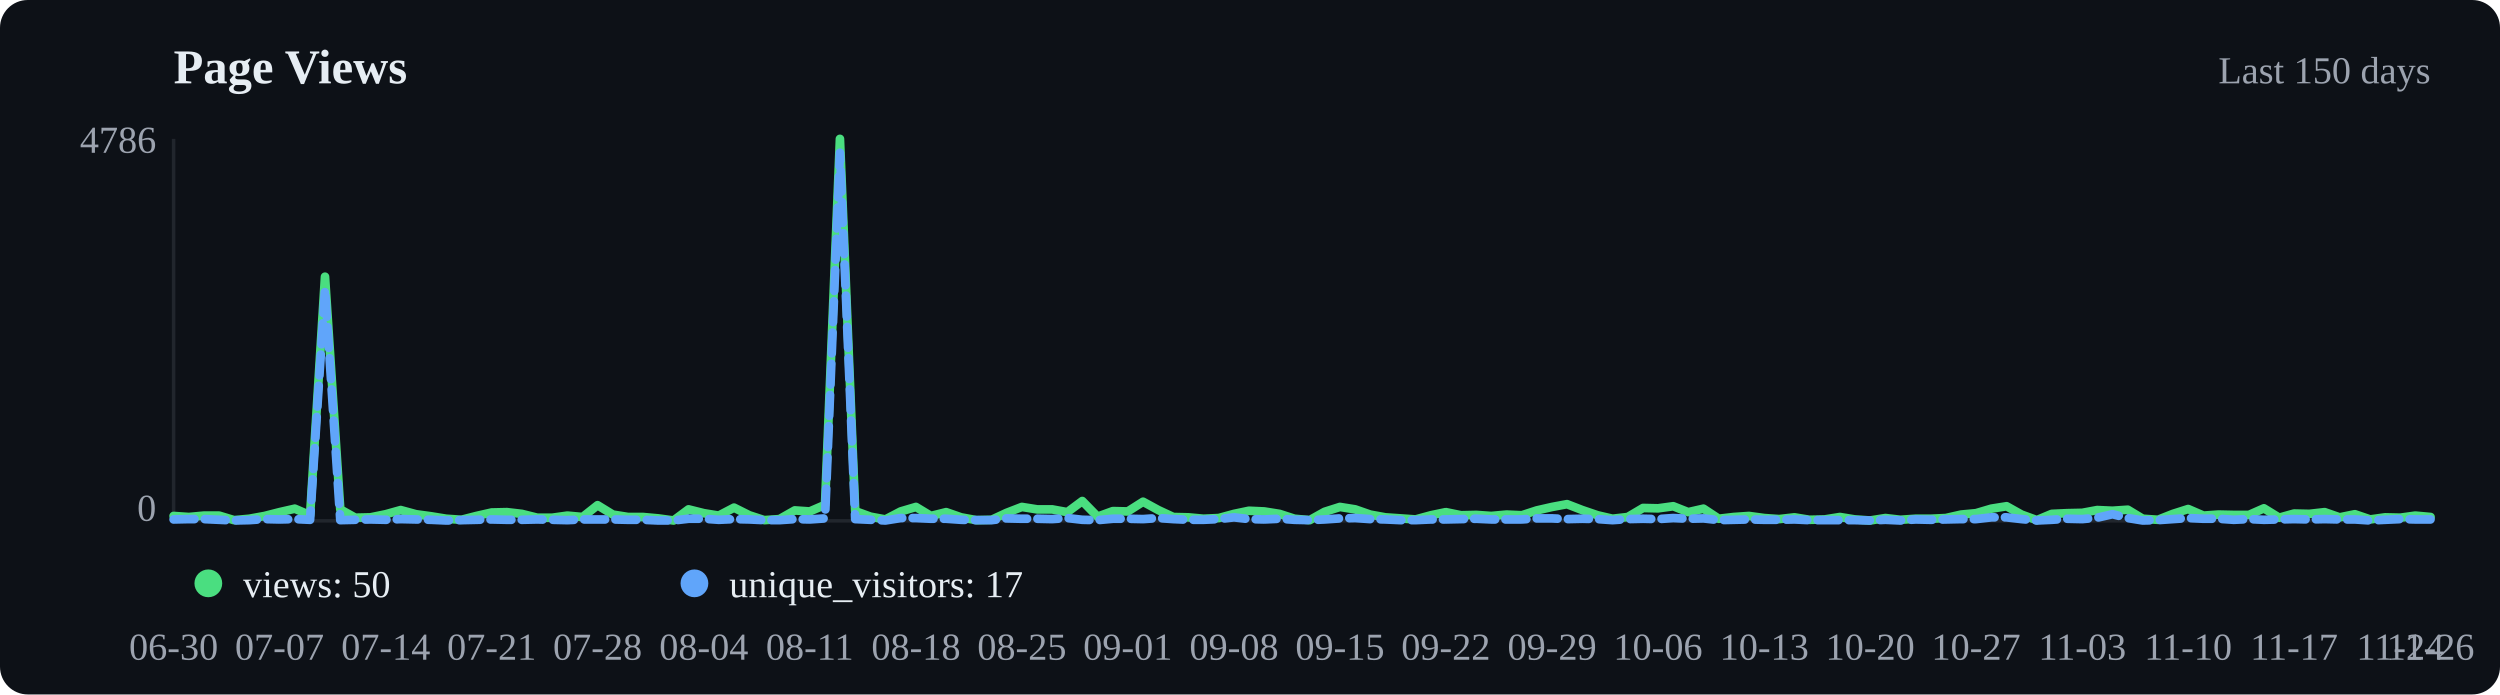
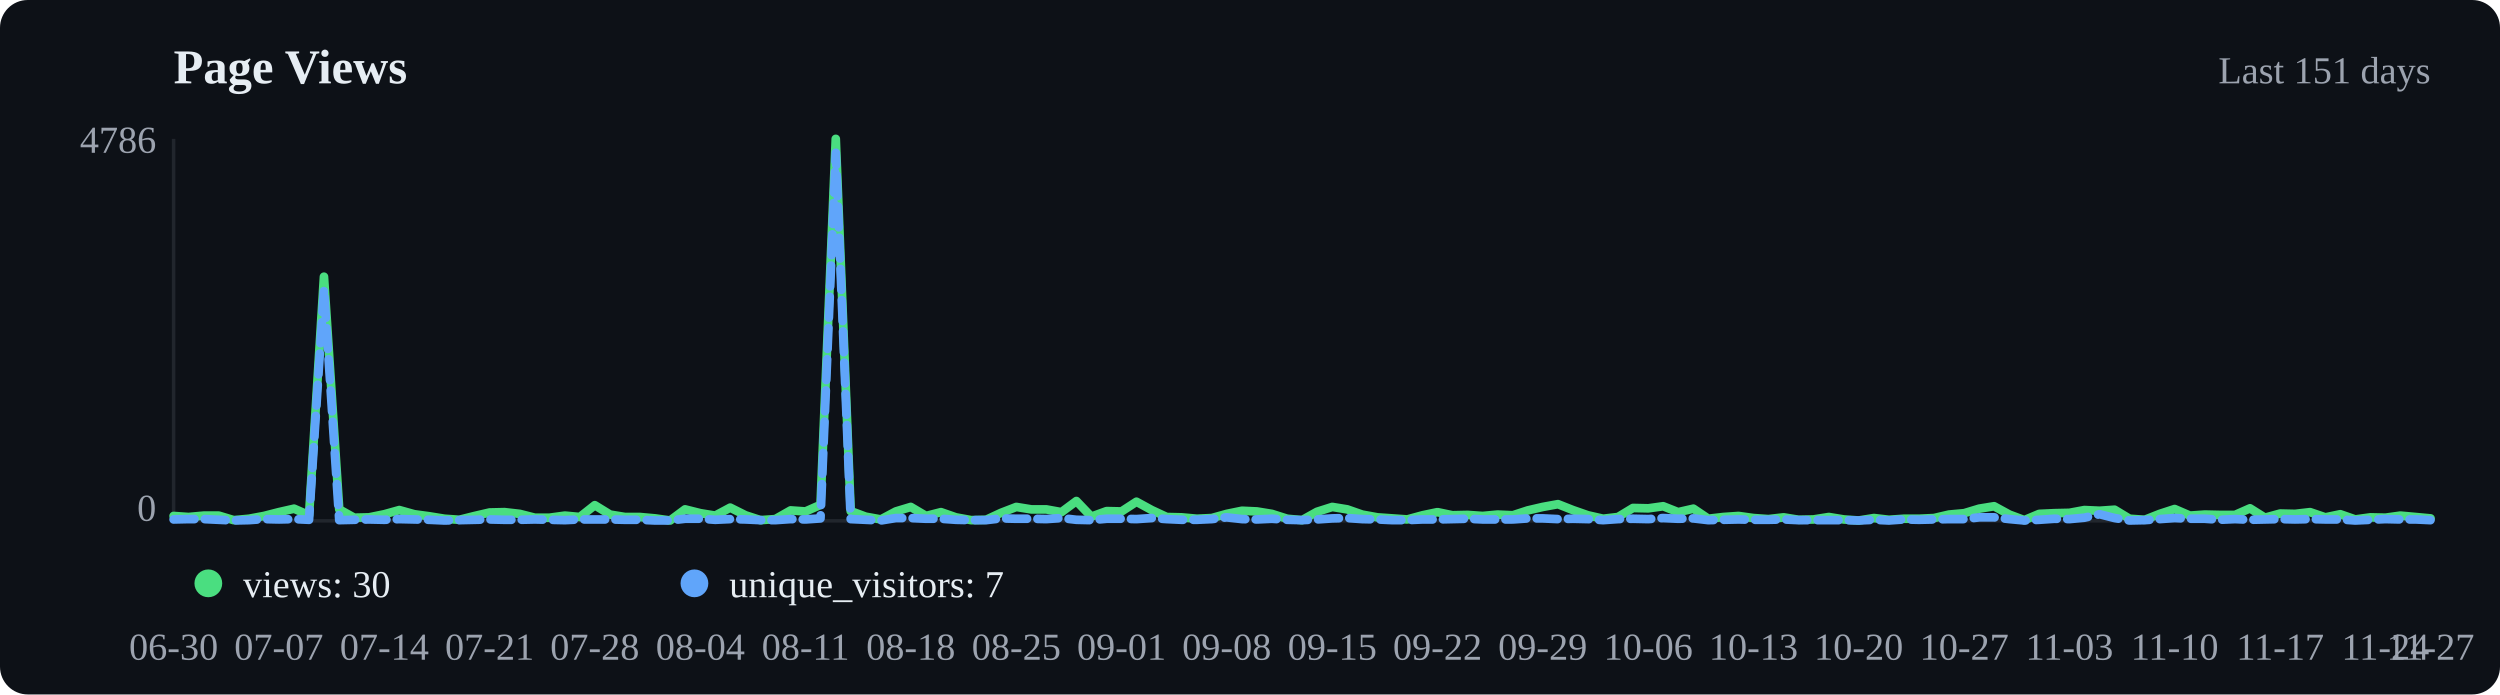
<svg xmlns="http://www.w3.org/2000/svg" viewBox="0 0 720 200" width="720" height="200">
  <rect width="720" height="200" fill="#0d1117" rx="8" />
  <text x="50" y="24" font-size="14" font-weight="600" fill="#e6edf3">Page Views</text>
-   <text x="700" y="24" text-anchor="end" font-size="11" fill="#9ca3af">Last 150 days</text>
+   <text x="700" y="24" text-anchor="end" font-size="11" fill="#9ca3af">Last 151 days</text>
  <line x1="50" y1="40" x2="50" y2="150" stroke="#21262d" />
  <line x1="50" y1="150" x2="700" y2="150" stroke="#21262d" />
-   <polyline points="50.0,148.6 54.4,148.9 58.7,148.5 63.1,148.5 67.4,149.8 71.8,149.4 76.2,148.6 80.5,147.5 84.9,146.5 89.3,148.4 93.6,79.7 98.0,146.7 102.3,149.1 106.7,149.0 111.1,148.1 115.4,146.9 119.8,148.1 124.2,148.7 128.5,149.4 132.9,149.7 137.2,148.6 141.6,147.6 146.0,147.5 150.3,148.0 154.7,149.1 159.1,149.1 163.4,148.5 167.8,148.9 172.1,145.5 176.5,148.2 180.9,148.9 185.2,148.9 189.6,149.3 194.0,149.9 198.3,146.7 202.7,147.8 207.0,148.5 211.4,146.2 215.8,148.4 220.1,149.8 224.5,149.5 228.9,147.0 233.2,147.3 237.6,145.4 241.9,40.0 246.3,147.2 250.7,148.8 255.0,149.6 259.4,147.3 263.8,146.0 268.1,148.6 272.5,147.5 276.8,149.0 281.2,149.8 285.6,149.7 289.9,147.7 294.3,146.0 298.7,146.7 303.0,146.7 307.4,147.5 311.7,144.3 316.1,148.8 320.5,147.2 324.8,147.3 329.2,144.5 333.6,146.9 337.9,148.9 342.3,149.0 346.6,149.4 351.0,149.2 355.4,148.0 359.7,147.1 364.1,147.3 368.5,148.0 372.8,149.4 377.2,149.8 381.5,147.4 385.9,146.0 390.3,146.7 394.6,148.2 399.0,149.0 403.4,149.3 407.7,149.6 412.1,148.4 416.4,147.5 420.8,148.4 425.2,148.3 429.5,148.6 433.9,148.2 438.3,148.4 442.6,147.0 447.0,146.0 451.3,145.2 455.7,146.9 460.1,148.4 464.4,149.4 468.8,148.9 473.2,146.3 477.5,146.4 481.9,145.8 486.2,147.5 490.6,146.5 495.0,149.4 499.3,148.9 503.7,148.6 508.1,149.2 512.4,149.5 516.8,149.0 521.1,149.7 525.5,149.6 529.9,148.9 534.2,149.6 538.6,149.9 543.0,149.2 547.3,149.7 551.7,149.4 556.0,149.4 560.4,149.2 564.8,148.2 569.1,147.8 573.5,146.5 577.9,145.8 582.2,148.2 586.6,149.8 590.9,148.0 595.3,147.8 599.7,147.7 604.0,146.9 608.4,147.1 612.8,146.8 617.1,149.4 621.5,149.7 625.8,148.0 630.2,146.6 634.6,148.5 638.9,148.2 643.3,148.3 647.7,148.3 652.0,146.4 656.4,149.1 660.7,147.9 665.1,148.0 669.5,147.5 673.8,149.0 678.2,148.1 682.6,149.6 686.9,149.0 691.3,149.1 695.6,148.5 700.0,148.9" fill="none" stroke="#4ade80" stroke-width="2.5" stroke-linecap="round" stroke-linejoin="round" />
-   <polyline points="50.0,149.6 54.4,149.5 58.7,149.5 63.1,149.7 67.4,149.9 71.8,149.8 76.2,149.5 80.5,149.6 84.9,149.5 89.3,149.7 93.6,83.2 98.0,149.8 102.3,149.7 106.7,149.6 111.1,149.7 115.4,149.5 119.8,149.6 124.2,149.7 128.5,149.9 132.9,149.8 137.2,149.7 141.6,149.6 146.0,149.7 150.3,149.7 154.7,149.6 159.1,149.7 163.4,149.8 167.8,149.6 172.1,149.6 176.5,149.6 180.9,149.7 185.2,149.7 189.6,149.9 194.0,149.9 198.3,149.4 202.7,149.4 207.0,149.7 211.4,149.5 215.8,149.6 220.1,149.8 224.5,149.8 228.9,149.5 233.2,149.6 237.6,149.3 241.9,44.0 246.3,149.5 250.7,149.7 255.0,149.9 259.4,149.2 263.8,149.2 268.1,149.4 272.5,149.4 276.8,149.7 281.2,149.8 285.6,149.8 289.9,149.3 294.3,149.4 298.7,149.4 303.0,149.5 307.4,149.2 311.7,149.7 316.1,149.8 320.5,149.4 324.8,149.4 329.2,149.5 333.6,149.2 337.9,149.5 342.3,149.7 346.6,149.7 351.0,149.5 355.4,149.0 359.7,149.5 364.1,149.6 368.5,149.4 372.8,149.7 377.2,149.8 381.5,149.6 385.9,149.3 390.3,149.2 394.6,149.5 399.0,149.6 403.4,149.8 407.7,149.8 412.1,149.6 416.4,149.6 420.8,149.5 425.2,149.4 429.5,149.6 433.9,149.6 438.3,149.6 442.6,149.3 447.0,149.3 451.3,149.5 455.7,149.4 460.1,149.5 464.4,149.8 468.8,149.5 473.2,149.4 477.5,149.5 481.9,149.2 486.2,149.4 490.6,149.3 495.0,149.8 499.3,149.7 503.7,149.6 508.1,149.7 512.4,149.7 516.8,149.6 521.1,149.8 525.5,149.8 529.9,149.8 534.2,149.8 538.6,149.9 543.0,149.7 547.3,149.9 551.7,149.6 556.0,149.7 560.4,149.6 564.8,149.5 569.1,149.5 573.5,149.0 577.9,149.0 582.2,149.5 586.6,149.9 590.9,149.7 595.3,149.4 599.7,149.5 604.0,149.1 608.4,148.1 612.8,149.2 617.1,149.9 621.5,149.8 625.8,149.5 630.2,149.2 634.6,149.4 638.9,149.4 643.3,149.7 647.7,149.5 652.0,149.7 656.4,149.6 660.7,149.5 665.1,149.6 669.5,149.5 673.8,149.6 678.2,149.6 682.6,149.9 686.9,149.7 691.3,149.5 695.6,149.6 700.0,149.6" fill="none" stroke="#60a5fa" stroke-width="2.5" stroke-linecap="round" stroke-linejoin="round" stroke-dasharray="6,3" />
+   <polyline points="50.0,148.6 54.3,148.9 58.7,148.5 63.0,148.5 67.3,149.8 71.7,149.4 76.0,148.6 80.3,147.5 84.7,146.5 89.0,148.4 93.3,79.7 97.7,146.7 102.0,149.1 106.3,149.0 110.7,148.1 115.0,146.9 119.3,148.1 123.7,148.7 128.0,149.4 132.3,149.7 136.7,148.6 141.0,147.6 145.3,147.5 149.7,148.0 154.0,149.1 158.3,149.1 162.7,148.5 167.0,148.9 171.3,145.5 175.7,148.2 180.0,148.9 184.3,148.9 188.7,149.3 193.0,149.9 197.3,146.7 201.7,147.8 206.0,148.5 210.3,146.2 214.7,148.4 219.0,149.8 223.3,149.5 227.7,147.0 232.0,147.3 236.3,145.4 240.7,40.0 245.0,147.2 249.3,148.8 253.7,149.6 258.0,147.3 262.3,146.0 266.7,148.6 271.0,147.5 275.3,149.0 279.7,149.8 284.0,149.7 288.3,147.7 292.7,146.0 297.0,146.7 301.3,146.7 305.7,147.5 310.0,144.3 314.3,148.8 318.7,147.2 323.0,147.3 327.3,144.5 331.7,146.9 336.0,148.9 340.3,149.0 344.7,149.4 349.0,149.2 353.3,148.0 357.7,147.1 362.0,147.3 366.3,148.0 370.7,149.4 375.0,149.8 379.3,147.4 383.7,146.0 388.0,146.7 392.3,148.2 396.7,149.0 401.0,149.3 405.3,149.6 409.7,148.4 414.0,147.5 418.3,148.4 422.7,148.3 427.0,148.6 431.3,148.2 435.7,148.4 440.0,147.0 444.3,146.0 448.7,145.2 453.0,146.9 457.3,148.4 461.7,149.4 466.0,148.9 470.3,146.3 474.7,146.4 479.0,145.8 483.3,147.5 487.7,146.5 492.0,149.4 496.3,148.9 500.7,148.6 505.0,149.2 509.3,149.5 513.7,149.0 518.0,149.7 522.3,149.6 526.7,148.9 531.0,149.6 535.3,149.9 539.7,149.2 544.0,149.7 548.3,149.4 552.7,149.4 557.0,149.2 561.3,148.2 565.7,147.8 570.0,146.5 574.3,145.8 578.7,148.2 583.0,149.8 587.3,148.0 591.7,147.8 596.0,147.7 600.3,146.9 604.7,147.1 609.0,146.8 613.3,149.4 617.7,149.7 622.0,148.0 626.3,146.6 630.7,148.5 635.0,148.2 639.3,148.3 643.7,148.3 648.0,146.4 652.3,149.1 656.7,147.9 661.0,148.0 665.3,147.5 669.7,149.0 674.0,148.1 678.3,149.6 682.7,149.0 687.0,149.1 691.3,148.5 695.7,148.9 700.0,149.3" fill="none" stroke="#4ade80" stroke-width="2.5" stroke-linecap="round" stroke-linejoin="round" />
+   <polyline points="50.0,149.6 54.3,149.5 58.7,149.5 63.0,149.7 67.3,149.9 71.7,149.8 76.0,149.5 80.3,149.6 84.7,149.5 89.0,149.7 93.3,83.2 97.7,149.8 102.0,149.7 106.3,149.6 110.7,149.7 115.0,149.5 119.3,149.6 123.7,149.7 128.0,149.9 132.3,149.8 136.7,149.7 141.0,149.6 145.3,149.7 149.7,149.7 154.0,149.6 158.3,149.7 162.7,149.8 167.0,149.6 171.3,149.6 175.7,149.6 180.0,149.7 184.3,149.7 188.7,149.9 193.0,149.9 197.3,149.4 201.7,149.4 206.0,149.7 210.3,149.5 214.7,149.6 219.0,149.8 223.3,149.8 227.7,149.5 232.0,149.6 236.3,149.3 240.7,44.0 245.0,149.5 249.3,149.7 253.7,149.9 258.0,149.2 262.3,149.2 266.7,149.4 271.0,149.4 275.3,149.7 279.7,149.8 284.0,149.8 288.3,149.3 292.7,149.4 297.0,149.4 301.3,149.5 305.7,149.2 310.0,149.7 314.3,149.8 318.7,149.4 323.0,149.4 327.3,149.5 331.7,149.2 336.0,149.5 340.3,149.7 344.7,149.7 349.0,149.5 353.3,149.0 357.7,149.5 362.0,149.6 366.3,149.4 370.7,149.7 375.0,149.8 379.3,149.6 383.7,149.3 388.0,149.2 392.3,149.5 396.7,149.6 401.0,149.8 405.3,149.8 409.7,149.6 414.0,149.6 418.3,149.5 422.7,149.4 427.0,149.6 431.3,149.6 435.7,149.6 440.0,149.3 444.3,149.3 448.7,149.5 453.0,149.4 457.3,149.5 461.7,149.8 466.0,149.5 470.3,149.4 474.7,149.5 479.0,149.2 483.3,149.4 487.7,149.3 492.0,149.8 496.3,149.7 500.7,149.6 505.0,149.7 509.3,149.7 513.7,149.6 518.0,149.8 522.3,149.8 526.7,149.8 531.0,149.8 535.3,149.9 539.7,149.7 544.0,149.9 548.3,149.6 552.7,149.7 557.0,149.6 561.3,149.5 565.7,149.5 570.0,149.0 574.3,149.0 578.7,149.5 583.0,149.9 587.3,149.7 591.7,149.4 596.0,149.5 600.3,149.1 604.7,148.1 609.0,149.2 613.3,149.9 617.7,149.8 622.0,149.5 626.3,149.2 630.7,149.4 635.0,149.4 639.3,149.7 643.7,149.5 648.0,149.7 652.3,149.6 656.7,149.5 661.0,149.6 665.3,149.5 669.7,149.6 674.0,149.6 678.3,149.9 682.7,149.7 687.0,149.5 691.3,149.6 695.7,149.6 700.0,149.8" fill="none" stroke="#60a5fa" stroke-width="2.5" stroke-linecap="round" stroke-linejoin="round" stroke-dasharray="6,3" />
  <circle cx="60" cy="168" r="4" fill="#4ade80" />
-   <text x="70" y="172" font-size="11" fill="#e6edf3">views: 50</text>
+   <text x="70" y="172" font-size="11" fill="#e6edf3">views: 30</text>
  <circle cx="200" cy="168" r="4" fill="#60a5fa" />
-   <text x="210" y="172" font-size="11" fill="#e6edf3">unique_visitors: 17</text>
+   <text x="210" y="172" font-size="11" fill="#e6edf3">unique_visitors: 7</text>
  <text x="50.0" y="190" text-anchor="middle" font-size="11" fill="#9ca3af">06-30</text>
-   <text x="80.5" y="190" text-anchor="middle" font-size="11" fill="#9ca3af">07-07</text>
-   <text x="111.1" y="190" text-anchor="middle" font-size="11" fill="#9ca3af">07-14</text>
-   <text x="141.6" y="190" text-anchor="middle" font-size="11" fill="#9ca3af">07-21</text>
-   <text x="172.1" y="190" text-anchor="middle" font-size="11" fill="#9ca3af">07-28</text>
-   <text x="202.7" y="190" text-anchor="middle" font-size="11" fill="#9ca3af">08-04</text>
-   <text x="233.2" y="190" text-anchor="middle" font-size="11" fill="#9ca3af">08-11</text>
-   <text x="263.8" y="190" text-anchor="middle" font-size="11" fill="#9ca3af">08-18</text>
-   <text x="294.3" y="190" text-anchor="middle" font-size="11" fill="#9ca3af">08-25</text>
-   <text x="324.8" y="190" text-anchor="middle" font-size="11" fill="#9ca3af">09-01</text>
-   <text x="355.4" y="190" text-anchor="middle" font-size="11" fill="#9ca3af">09-08</text>
-   <text x="385.9" y="190" text-anchor="middle" font-size="11" fill="#9ca3af">09-15</text>
-   <text x="416.4" y="190" text-anchor="middle" font-size="11" fill="#9ca3af">09-22</text>
-   <text x="447.0" y="190" text-anchor="middle" font-size="11" fill="#9ca3af">09-29</text>
-   <text x="477.5" y="190" text-anchor="middle" font-size="11" fill="#9ca3af">10-06</text>
-   <text x="508.1" y="190" text-anchor="middle" font-size="11" fill="#9ca3af">10-13</text>
-   <text x="538.6" y="190" text-anchor="middle" font-size="11" fill="#9ca3af">10-20</text>
-   <text x="569.1" y="190" text-anchor="middle" font-size="11" fill="#9ca3af">10-27</text>
-   <text x="599.7" y="190" text-anchor="middle" font-size="11" fill="#9ca3af">11-03</text>
-   <text x="630.2" y="190" text-anchor="middle" font-size="11" fill="#9ca3af">11-10</text>
-   <text x="660.7" y="190" text-anchor="middle" font-size="11" fill="#9ca3af">11-17</text>
-   <text x="691.3" y="190" text-anchor="middle" font-size="11" fill="#9ca3af">11-24</text>
-   <text x="700.0" y="190" text-anchor="middle" font-size="11" fill="#9ca3af">11-26</text>
+   <text x="80.3" y="190" text-anchor="middle" font-size="11" fill="#9ca3af">07-07</text>
+   <text x="110.7" y="190" text-anchor="middle" font-size="11" fill="#9ca3af">07-14</text>
+   <text x="141.0" y="190" text-anchor="middle" font-size="11" fill="#9ca3af">07-21</text>
+   <text x="171.3" y="190" text-anchor="middle" font-size="11" fill="#9ca3af">07-28</text>
+   <text x="201.7" y="190" text-anchor="middle" font-size="11" fill="#9ca3af">08-04</text>
+   <text x="232.0" y="190" text-anchor="middle" font-size="11" fill="#9ca3af">08-11</text>
+   <text x="262.3" y="190" text-anchor="middle" font-size="11" fill="#9ca3af">08-18</text>
+   <text x="292.7" y="190" text-anchor="middle" font-size="11" fill="#9ca3af">08-25</text>
+   <text x="323.0" y="190" text-anchor="middle" font-size="11" fill="#9ca3af">09-01</text>
+   <text x="353.3" y="190" text-anchor="middle" font-size="11" fill="#9ca3af">09-08</text>
+   <text x="383.7" y="190" text-anchor="middle" font-size="11" fill="#9ca3af">09-15</text>
+   <text x="414.0" y="190" text-anchor="middle" font-size="11" fill="#9ca3af">09-22</text>
+   <text x="444.3" y="190" text-anchor="middle" font-size="11" fill="#9ca3af">09-29</text>
+   <text x="474.7" y="190" text-anchor="middle" font-size="11" fill="#9ca3af">10-06</text>
+   <text x="505.0" y="190" text-anchor="middle" font-size="11" fill="#9ca3af">10-13</text>
+   <text x="535.3" y="190" text-anchor="middle" font-size="11" fill="#9ca3af">10-20</text>
+   <text x="565.7" y="190" text-anchor="middle" font-size="11" fill="#9ca3af">10-27</text>
+   <text x="596.0" y="190" text-anchor="middle" font-size="11" fill="#9ca3af">11-03</text>
+   <text x="626.3" y="190" text-anchor="middle" font-size="11" fill="#9ca3af">11-10</text>
+   <text x="656.7" y="190" text-anchor="middle" font-size="11" fill="#9ca3af">11-17</text>
+   <text x="687.0" y="190" text-anchor="middle" font-size="11" fill="#9ca3af">11-24</text>
+   <text x="700.0" y="190" text-anchor="middle" font-size="11" fill="#9ca3af">11-27</text>
  <text x="45" y="44" text-anchor="end" font-size="11" fill="#9ca3af">4786</text>
  <text x="45" y="150" text-anchor="end" font-size="11" fill="#9ca3af">0</text>
</svg>
